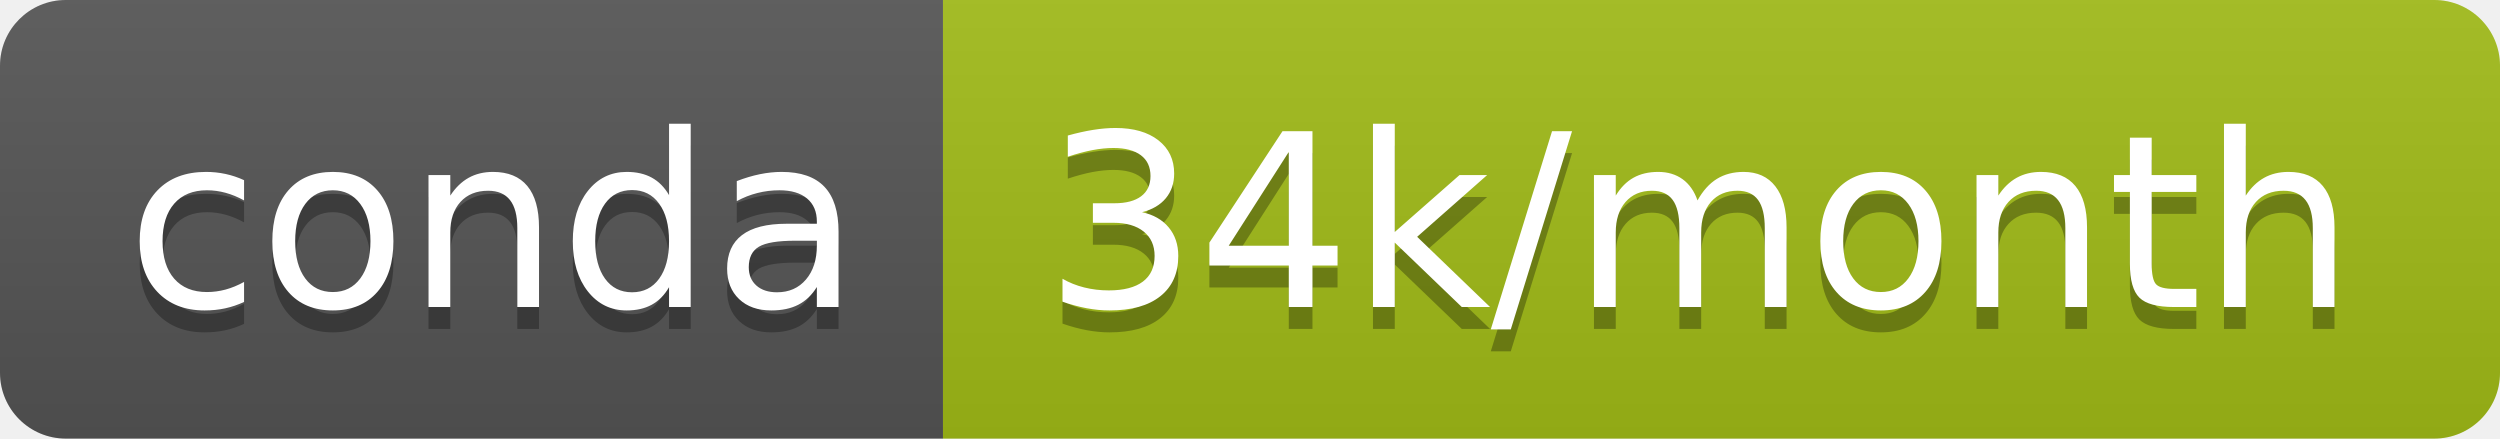
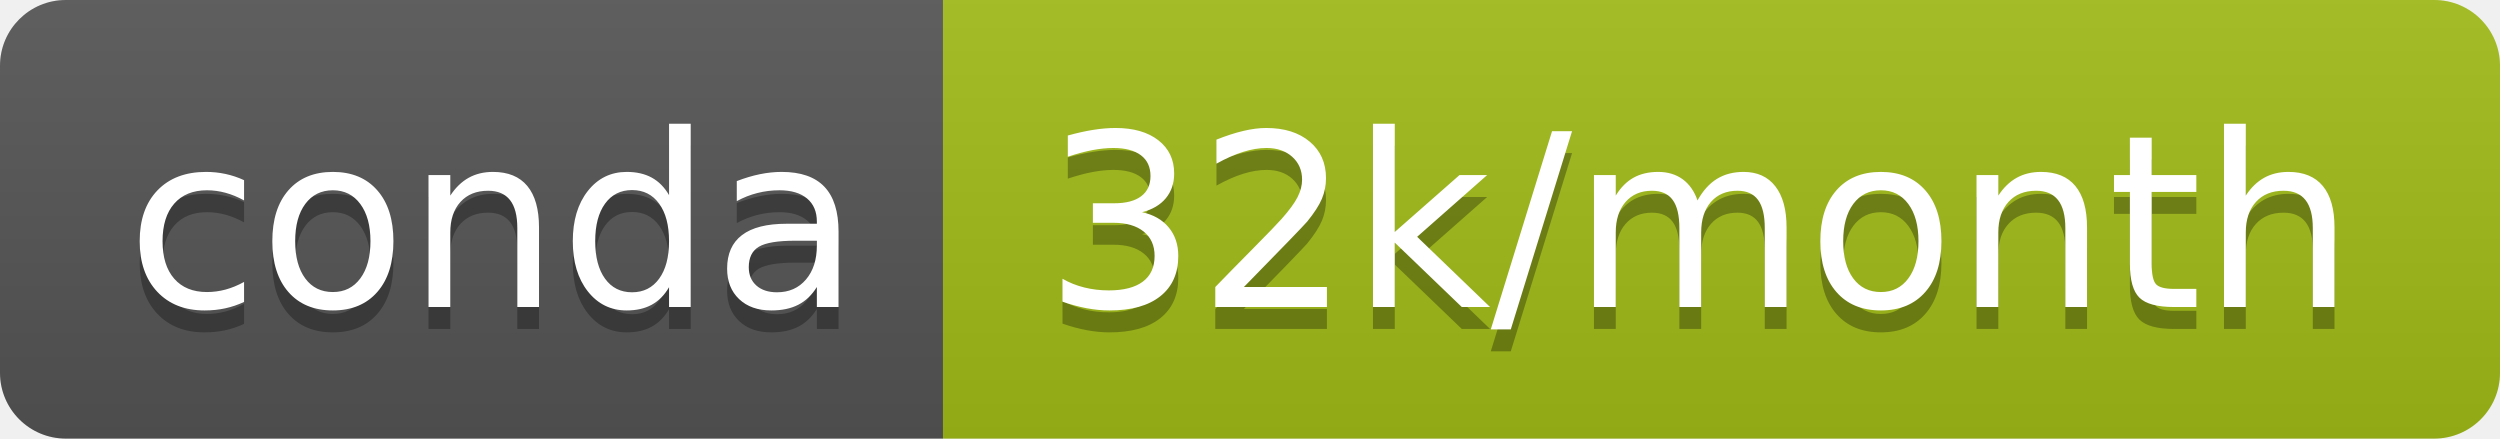
- <svg xmlns="http://www.w3.org/2000/svg" width="114" height="20" role="img" aria-label="conda: 34k/month">
+ <svg xmlns="http://www.w3.org/2000/svg" width="114" height="20" role="img" aria-label="conda: 32k/month">
  <linearGradient id="s" x2="0" y2="100%">
    <stop offset="0" stop-color="#bbb" stop-opacity=".1" />
    <stop offset="1" stop-opacity=".1" />
  </linearGradient>
  <clipPath id="r">
    <rect width="114" height="20" rx="3" fill="#fff" />
  </clipPath>
  <g clip-path="url(#r)">
    <rect width="43" height="20" fill="#555" />
    <rect x="43" width="71" height="20" fill="#a1bc17" />
    <rect width="114" height="20" fill="url(#s)" />
  </g>
  <g fill="#fff" text-anchor="middle" font-family="Verdana,Geneva,DejaVu Sans,sans-serif" text-rendering="geometricPrecision" font-size="110">
    <text aria-hidden="true" x="225" y="150" fill="#010101" fill-opacity=".3" transform="scale(.1)" textLength="330">conda</text>
    <text x="225" y="140" transform="scale(.1)" fill="#fff" textLength="330">conda</text>
-     <text aria-hidden="true" x="775" y="150" fill="#010101" fill-opacity=".3" transform="scale(.1)" textLength="610">34k/month</text>
-     <text x="775" y="140" transform="scale(.1)" fill="#fff" textLength="610">34k/month</text>
+     <text aria-hidden="true" x="775" y="150" fill="#010101" fill-opacity=".3" transform="scale(.1)" textLength="610">32k/month</text>
+     <text x="775" y="140" transform="scale(.1)" fill="#fff" textLength="610">32k/month</text>
  </g>
</svg>
